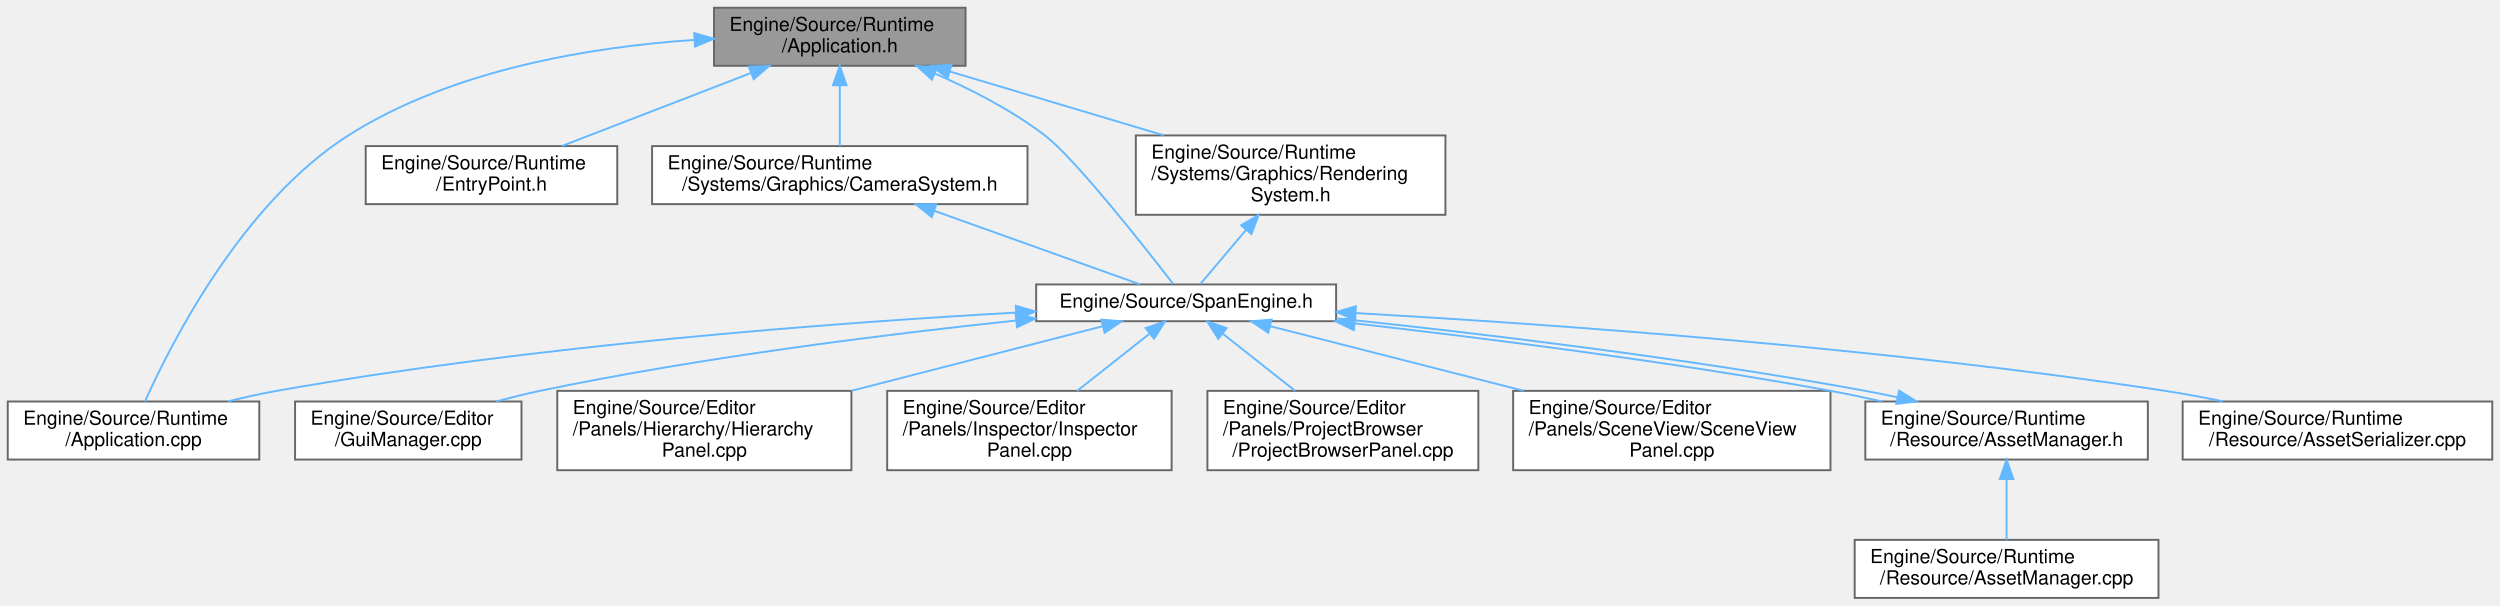
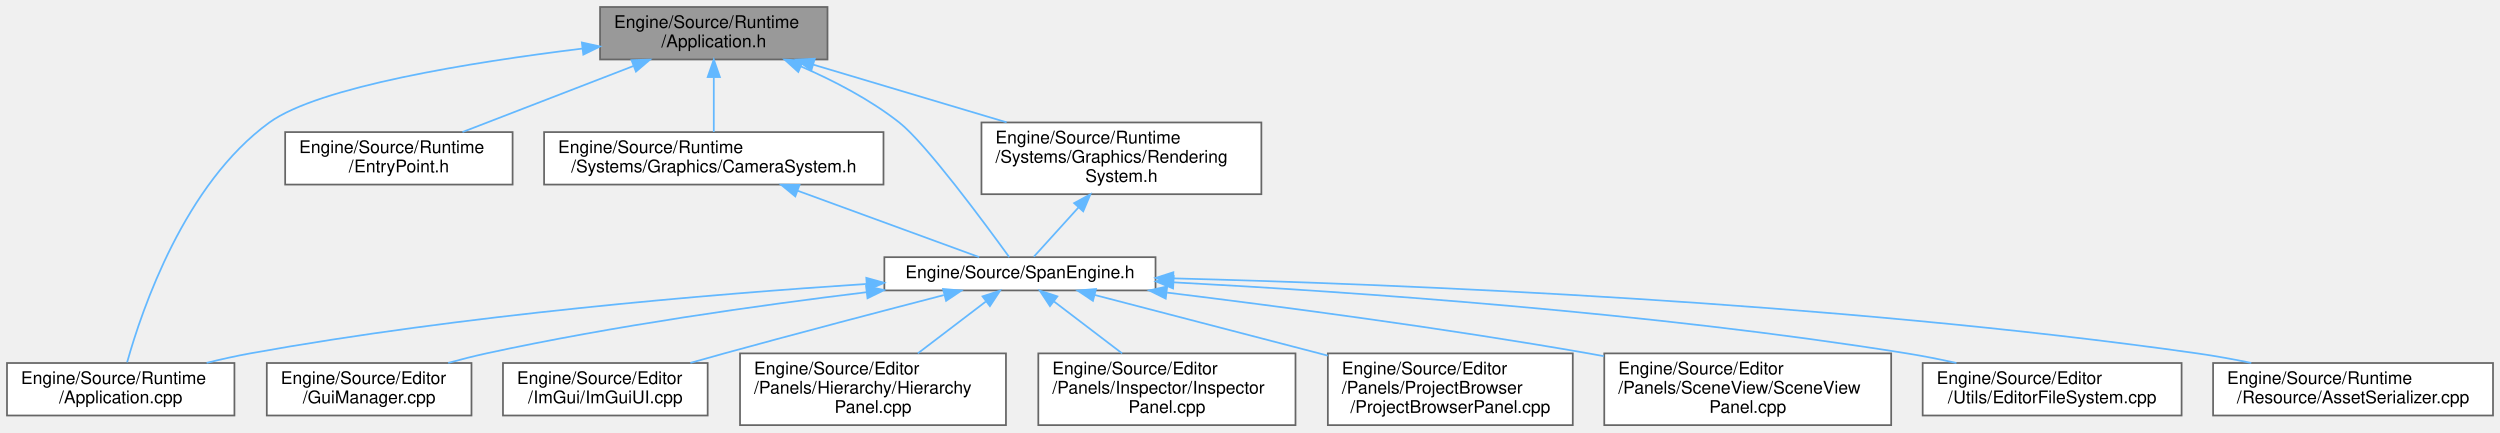
- <svg xmlns="http://www.w3.org/2000/svg" xmlns:xlink="http://www.w3.org/1999/xlink" width="1292pt" height="313pt" viewBox="0.00 0.00 1292.00 313.00">
-   <g id="graph0" class="graph" transform="scale(1 1) rotate(0) translate(4 309)">
+ <svg xmlns="http://www.w3.org/2000/svg" xmlns:xlink="http://www.w3.org/1999/xlink" width="1429pt" height="247pt" viewBox="0.00 0.00 1429.00 247.00">
+   <g id="graph0" class="graph" transform="scale(1 1) rotate(0) translate(4 243)">
    <g id="Node000001" class="node">
      <g id="a_Node000001">
        <a xlink:title="エンジンのメインループとライフサイクル管理。">
-           <polygon fill="#999999" stroke="#666666" points="495,-305 365,-305 365,-275 495,-275 495,-305" />
-           <text text-anchor="start" x="373" y="-293" font-family="Helvetica,sans-Serif" font-size="10.00">Engine/Source/Runtime</text>
-           <text text-anchor="middle" x="430" y="-282" font-family="Helvetica,sans-Serif" font-size="10.00">/Application.h</text>
+           <polygon fill="#999999" stroke="#666666" points="469,-239 339,-239 339,-209 469,-209 469,-239" />
+           <text text-anchor="start" x="347" y="-227" font-family="Helvetica,sans-Serif" font-size="10.00">Engine/Source/Runtime</text>
+           <text text-anchor="middle" x="404" y="-216" font-family="Helvetica,sans-Serif" font-size="10.00">/Application.h</text>
        </a>
      </g>
    </g>
    <g id="Node000002" class="node">
      <g id="a_Node000002">
        <a xlink:href="Application_8cpp.html" target="_top" xlink:title=" ">
-           <polygon fill="white" stroke="#666666" points="130,-101.5 0,-101.5 0,-71.5 130,-71.5 130,-101.5" />
-           <text text-anchor="start" x="8" y="-89.5" font-family="Helvetica,sans-Serif" font-size="10.00">Engine/Source/Runtime</text>
-           <text text-anchor="middle" x="65" y="-78.5" font-family="Helvetica,sans-Serif" font-size="10.00">/Application.cpp</text>
+           <polygon fill="white" stroke="#666666" points="130,-35.5 0,-35.5 0,-5.5 130,-5.5 130,-35.5" />
+           <text text-anchor="start" x="8" y="-23.5" font-family="Helvetica,sans-Serif" font-size="10.00">Engine/Source/Runtime</text>
+           <text text-anchor="middle" x="65" y="-12.5" font-family="Helvetica,sans-Serif" font-size="10.00">/Application.cpp</text>
        </a>
      </g>
    </g>
    <g id="edge1_Node000001_Node000002" class="edge">
      <g id="a_edge1_Node000001_Node000002">
        <a xlink:title=" ">
-           <path fill="none" stroke="#63b8ff" d="M354.83,-288.39C301.25,-284.75 229.53,-273.04 176,-239 121.25,-204.18 84.54,-131.95 70.91,-101.51" />
-           <polygon fill="#63b8ff" stroke="#63b8ff" points="354.76,-291.9 364.95,-289 355.18,-284.91 354.76,-291.9" />
+           <path fill="none" stroke="#63b8ff" d="M328.82,-215.22C264.53,-207.32 178.07,-193.34 150,-173 101.64,-137.97 77.24,-66.5 68.67,-35.91" />
+           <polygon fill="#63b8ff" stroke="#63b8ff" points="328.59,-218.72 338.94,-216.44 329.43,-211.77 328.59,-218.72" />
        </a>
      </g>
    </g>
    <g id="Node000003" class="node">
      <g id="a_Node000003">
        <a xlink:href="EntryPoint_8h.html" target="_top" xlink:title="アプリケーションのエントリーポイント (main関数)。">
-           <polygon fill="white" stroke="#666666" points="315,-233.5 185,-233.5 185,-203.5 315,-203.5 315,-233.5" />
-           <text text-anchor="start" x="193" y="-221.5" font-family="Helvetica,sans-Serif" font-size="10.00">Engine/Source/Runtime</text>
-           <text text-anchor="middle" x="250" y="-210.5" font-family="Helvetica,sans-Serif" font-size="10.00">/EntryPoint.h</text>
+           <polygon fill="white" stroke="#666666" points="289,-167.5 159,-167.5 159,-137.5 289,-137.5 289,-167.5" />
+           <text text-anchor="start" x="167" y="-155.5" font-family="Helvetica,sans-Serif" font-size="10.00">Engine/Source/Runtime</text>
+           <text text-anchor="middle" x="224" y="-144.5" font-family="Helvetica,sans-Serif" font-size="10.00">/EntryPoint.h</text>
        </a>
      </g>
    </g>
    <g id="edge2_Node000001_Node000003" class="edge">
      <g id="a_edge2_Node000001_Node000003">
        <a xlink:title=" ">
-           <path fill="none" stroke="#63b8ff" d="M384.06,-271.26C353.73,-259.55 314.54,-244.42 286.37,-233.54" />
-           <polygon fill="#63b8ff" stroke="#63b8ff" points="382.98,-274.6 393.57,-274.94 385.51,-268.07 382.98,-274.6" />
+           <path fill="none" stroke="#63b8ff" d="M358.06,-205.26C327.73,-193.55 288.54,-178.42 260.37,-167.54" />
+           <polygon fill="#63b8ff" stroke="#63b8ff" points="356.98,-208.6 367.57,-208.94 359.51,-202.07 356.98,-208.6" />
        </a>
      </g>
    </g>
    <g id="Node000004" class="node">
      <g id="a_Node000004">
        <a xlink:href="CameraSystem_8h.html" target="_top" xlink:title="カメラ行列の更新とレンダラーへの適用。">
-           <polygon fill="white" stroke="#666666" points="527,-233.5 333,-233.5 333,-203.5 527,-203.5 527,-233.5" />
-           <text text-anchor="start" x="341" y="-221.5" font-family="Helvetica,sans-Serif" font-size="10.00">Engine/Source/Runtime</text>
-           <text text-anchor="middle" x="430" y="-210.5" font-family="Helvetica,sans-Serif" font-size="10.00">/Systems/Graphics/CameraSystem.h</text>
+           <polygon fill="white" stroke="#666666" points="501,-167.5 307,-167.5 307,-137.5 501,-137.5 501,-167.5" />
+           <text text-anchor="start" x="315" y="-155.5" font-family="Helvetica,sans-Serif" font-size="10.00">Engine/Source/Runtime</text>
+           <text text-anchor="middle" x="404" y="-144.5" font-family="Helvetica,sans-Serif" font-size="10.00">/Systems/Graphics/CameraSystem.h</text>
        </a>
      </g>
    </g>
    <g id="edge3_Node000001_Node000004" class="edge">
      <g id="a_edge3_Node000001_Node000004">
        <a xlink:title=" ">
-           <path fill="none" stroke="#63b8ff" d="M430,-264.75C430,-254.31 430,-242.49 430,-233.54" />
-           <polygon fill="#63b8ff" stroke="#63b8ff" points="426.5,-264.94 430,-274.94 433.5,-264.94 426.5,-264.94" />
+           <path fill="none" stroke="#63b8ff" d="M404,-198.75C404,-188.31 404,-176.49 404,-167.54" />
+           <polygon fill="#63b8ff" stroke="#63b8ff" points="400.5,-198.94 404,-208.94 407.5,-198.94 400.5,-198.94" />
        </a>
      </g>
    </g>
    <g id="Node000005" class="node">
      <g id="a_Node000005">
        <a xlink:href="SpanEngine_8h.html" target="_top" xlink:title=" ">
-           <polygon fill="white" stroke="#666666" points="686.5,-162 531.5,-162 531.5,-143 686.5,-143 686.5,-162" />
-           <text text-anchor="middle" x="609" y="-150" font-family="Helvetica,sans-Serif" font-size="10.00">Engine/Source/SpanEngine.h</text>
-         </a>
-       </g>
-     </g>
-     <g id="edge17_Node000001_Node000005" class="edge">
-       <g id="a_edge17_Node000001_Node000005">
-         <a xlink:title=" ">
-           <path fill="none" stroke="#63b8ff" d="M479.06,-271.02C497.88,-262.85 518.92,-252.05 536,-239 551.51,-227.15 587.34,-181.63 602.28,-162.28" />
-           <polygon fill="#63b8ff" stroke="#63b8ff" points="477.61,-267.84 469.75,-274.94 480.32,-274.29 477.61,-267.84" />
+           <polygon fill="white" stroke="#666666" points="656.5,-96 501.5,-96 501.5,-77 656.5,-77 656.5,-96" />
+           <text text-anchor="middle" x="579" y="-84" font-family="Helvetica,sans-Serif" font-size="10.00">Engine/Source/SpanEngine.h</text>
+         </a>
+       </g>
+     </g>
+     <g id="edge16_Node000001_Node000005" class="edge">
+       <g id="a_edge16_Node000001_Node000005">
+         <a xlink:title=" ">
+           <path fill="none" stroke="#63b8ff" d="M453.71,-205.07C472.44,-196.95 493.24,-186.18 510,-173 525.07,-161.15 559.01,-115.2 572.9,-96" />
+           <polygon fill="#63b8ff" stroke="#63b8ff" points="452.3,-201.87 444.43,-208.96 455,-208.32 452.3,-201.87" />
        </a>
      </g>
    </g>
    <g id="Node000014" class="node">
      <g id="a_Node000014">
        <a xlink:href="RenderingSystem_8h.html" target="_top" xlink:title="描画コマンド発行システム。">
-           <polygon fill="white" stroke="#666666" points="743,-239 583,-239 583,-198 743,-198 743,-239" />
-           <text text-anchor="start" x="591" y="-227" font-family="Helvetica,sans-Serif" font-size="10.00">Engine/Source/Runtime</text>
-           <text text-anchor="start" x="591" y="-216" font-family="Helvetica,sans-Serif" font-size="10.00">/Systems/Graphics/Rendering</text>
-           <text text-anchor="middle" x="663" y="-205" font-family="Helvetica,sans-Serif" font-size="10.00">System.h</text>
-         </a>
-       </g>
-     </g>
-     <g id="edge15_Node000001_Node000014" class="edge">
-       <g id="a_edge15_Node000001_Node000014">
-         <a xlink:title=" ">
-           <path fill="none" stroke="#63b8ff" d="M486.76,-272.07C520.17,-262.11 562.55,-249.46 597.38,-239.07" />
-           <polygon fill="#63b8ff" stroke="#63b8ff" points="485.73,-268.72 477.15,-274.94 487.73,-275.43 485.73,-268.72" />
+           <polygon fill="white" stroke="#666666" points="717,-173 557,-173 557,-132 717,-132 717,-173" />
+           <text text-anchor="start" x="565" y="-161" font-family="Helvetica,sans-Serif" font-size="10.00">Engine/Source/Runtime</text>
+           <text text-anchor="start" x="565" y="-150" font-family="Helvetica,sans-Serif" font-size="10.00">/Systems/Graphics/Rendering</text>
+           <text text-anchor="middle" x="637" y="-139" font-family="Helvetica,sans-Serif" font-size="10.00">System.h</text>
+         </a>
+       </g>
+     </g>
+     <g id="edge14_Node000001_Node000014" class="edge">
+       <g id="a_edge14_Node000001_Node000014">
+         <a xlink:title=" ">
+           <path fill="none" stroke="#63b8ff" d="M460.76,-206.07C494.17,-196.11 536.55,-183.46 571.38,-173.07" />
+           <polygon fill="#63b8ff" stroke="#63b8ff" points="459.73,-202.72 451.15,-208.94 461.73,-209.43 459.73,-202.72" />
        </a>
      </g>
    </g>
    <g id="edge4_Node000004_Node000005" class="edge">
      <g id="a_edge4_Node000004_Node000005">
        <a xlink:title=" ">
-           <path fill="none" stroke="#63b8ff" d="M478.73,-200.08C513.28,-187.73 558.13,-171.69 585.18,-162.02" />
-           <polygon fill="#63b8ff" stroke="#63b8ff" points="477.52,-196.79 469.28,-203.45 479.88,-203.38 477.52,-196.79" />
-         </a>
-       </g>
-     </g>
-     <g id="edge10_Node000005_Node000002" class="edge">
-       <g id="a_edge10_Node000005_Node000002">
-         <a xlink:title=" ">
-           <path fill="none" stroke="#63b8ff" d="M521,-147.46C426.14,-142.12 270.97,-130.47 139,-107 130.76,-105.53 122.09,-103.61 113.71,-101.54" />
-           <polygon fill="#63b8ff" stroke="#63b8ff" points="520.95,-150.97 531.13,-148.02 521.34,-143.98 520.95,-150.97" />
+           <path fill="none" stroke="#63b8ff" d="M452.07,-133.92C485.79,-121.59 529.38,-105.65 555.71,-96.02" />
+           <polygon fill="#63b8ff" stroke="#63b8ff" points="450.59,-130.73 442.4,-137.45 453,-137.31 450.59,-130.73" />
+         </a>
+       </g>
+     </g>
+     <g id="edge12_Node000005_Node000002" class="edge">
+       <g id="a_edge12_Node000005_Node000002">
+         <a xlink:title=" ">
+           <path fill="none" stroke="#63b8ff" d="M491.31,-80.69C402.1,-74.86 260.12,-62.94 139,-41 130.89,-39.53 122.38,-37.63 114.12,-35.59" />
+           <polygon fill="#63b8ff" stroke="#63b8ff" points="491.18,-84.19 501.39,-81.34 491.63,-77.21 491.18,-84.19" />
        </a>
      </g>
    </g>
    <g id="Node000006" class="node">
      <g id="a_Node000006">
        <a xlink:href="GuiManager_8cpp.html" target="_top" xlink:title=" ">
-           <polygon fill="white" stroke="#666666" points="265.5,-101.5 148.5,-101.5 148.5,-71.5 265.5,-71.5 265.5,-101.5" />
-           <text text-anchor="start" x="156.5" y="-89.5" font-family="Helvetica,sans-Serif" font-size="10.00">Engine/Source/Editor</text>
-           <text text-anchor="middle" x="207" y="-78.5" font-family="Helvetica,sans-Serif" font-size="10.00">/GuiManager.cpp</text>
+           <polygon fill="white" stroke="#666666" points="265.5,-35.5 148.5,-35.5 148.5,-5.5 265.5,-5.5 265.5,-35.5" />
+           <text text-anchor="start" x="156.5" y="-23.5" font-family="Helvetica,sans-Serif" font-size="10.00">Engine/Source/Editor</text>
+           <text text-anchor="middle" x="207" y="-12.5" font-family="Helvetica,sans-Serif" font-size="10.00">/GuiManager.cpp</text>
        </a>
      </g>
    </g>
    <g id="edge5_Node000005_Node000006" class="edge">
      <g id="a_edge5_Node000005_Node000006">
        <a xlink:title=" ">
-           <path fill="none" stroke="#63b8ff" d="M520.98,-143.34C453.28,-136.2 357.65,-124.26 275,-107 267.67,-105.47 259.97,-103.56 252.49,-101.54" />
-           <polygon fill="#63b8ff" stroke="#63b8ff" points="520.87,-146.85 531.18,-144.4 521.59,-139.88 520.87,-146.85" />
+           <path fill="none" stroke="#63b8ff" d="M491.36,-75.98C430.08,-68.52 346.57,-56.77 274,-41 266.9,-39.46 259.44,-37.56 252.19,-35.57" />
+           <polygon fill="#63b8ff" stroke="#63b8ff" points="491.03,-79.46 501.38,-77.18 491.87,-72.51 491.03,-79.46" />
        </a>
      </g>
    </g>
    <g id="Node000007" class="node">
      <g id="a_Node000007">
-         <a xlink:href="HierarchyPanel_8cpp.html" target="_top" xlink:title=" ">
-           <polygon fill="white" stroke="#666666" points="436,-107 284,-107 284,-66 436,-66 436,-107" />
-           <text text-anchor="start" x="292" y="-95" font-family="Helvetica,sans-Serif" font-size="10.00">Engine/Source/Editor</text>
-           <text text-anchor="start" x="292" y="-84" font-family="Helvetica,sans-Serif" font-size="10.00">/Panels/Hierarchy/Hierarchy</text>
-           <text text-anchor="middle" x="360" y="-73" font-family="Helvetica,sans-Serif" font-size="10.00">Panel.cpp</text>
+         <a xlink:href="ImGuiUI_8cpp.html" target="_top" xlink:title=" ">
+           <polygon fill="white" stroke="#666666" points="400.5,-35.5 283.5,-35.5 283.5,-5.5 400.5,-5.5 400.5,-35.5" />
+           <text text-anchor="start" x="291.5" y="-23.5" font-family="Helvetica,sans-Serif" font-size="10.00">Engine/Source/Editor</text>
+           <text text-anchor="middle" x="342" y="-12.5" font-family="Helvetica,sans-Serif" font-size="10.00">/ImGui/ImGuiUI.cpp</text>
        </a>
      </g>
    </g>
    <g id="edge6_Node000005_Node000007" class="edge">
      <g id="a_edge6_Node000005_Node000007">
        <a xlink:title=" ">
-           <path fill="none" stroke="#63b8ff" d="M565.6,-140.34C529.93,-131.18 478.54,-117.97 436.06,-107.05" />
-           <polygon fill="#63b8ff" stroke="#63b8ff" points="565.12,-143.84 575.68,-142.94 566.86,-137.06 565.12,-143.84" />
+           <path fill="none" stroke="#63b8ff" d="M535.48,-74.32C501.31,-65.47 452.55,-52.7 410,-41 403.72,-39.27 397.13,-37.43 390.62,-35.58" />
+           <polygon fill="#63b8ff" stroke="#63b8ff" points="535.04,-77.82 545.59,-76.93 536.79,-71.04 535.04,-77.82" />
        </a>
      </g>
    </g>
    <g id="Node000008" class="node">
      <g id="a_Node000008">
-         <a xlink:href="InspectorPanel_8cpp.html" target="_top" xlink:title=" ">
-           <polygon fill="white" stroke="#666666" points="601.5,-107 454.5,-107 454.5,-66 601.5,-66 601.5,-107" />
-           <text text-anchor="start" x="462.5" y="-95" font-family="Helvetica,sans-Serif" font-size="10.00">Engine/Source/Editor</text>
-           <text text-anchor="start" x="462.5" y="-84" font-family="Helvetica,sans-Serif" font-size="10.00">/Panels/Inspector/Inspector</text>
-           <text text-anchor="middle" x="528" y="-73" font-family="Helvetica,sans-Serif" font-size="10.00">Panel.cpp</text>
+         <a xlink:href="HierarchyPanel_8cpp.html" target="_top" xlink:title=" ">
+           <polygon fill="white" stroke="#666666" points="571,-41 419,-41 419,0 571,0 571,-41" />
+           <text text-anchor="start" x="427" y="-29" font-family="Helvetica,sans-Serif" font-size="10.00">Engine/Source/Editor</text>
+           <text text-anchor="start" x="427" y="-18" font-family="Helvetica,sans-Serif" font-size="10.00">/Panels/Hierarchy/Hierarchy</text>
+           <text text-anchor="middle" x="495" y="-7" font-family="Helvetica,sans-Serif" font-size="10.00">Panel.cpp</text>
        </a>
      </g>
    </g>
    <g id="edge7_Node000005_Node000008" class="edge">
      <g id="a_edge7_Node000005_Node000008">
        <a xlink:title=" ">
-           <path fill="none" stroke="#63b8ff" d="M589.91,-136.41C578.79,-127.63 564.65,-116.46 552.69,-107.01" />
-           <polygon fill="#63b8ff" stroke="#63b8ff" points="588.06,-139.42 598.08,-142.87 592.4,-133.92 588.06,-139.42" />
+           <path fill="none" stroke="#63b8ff" d="M559.54,-70.67C547.96,-61.85 533.13,-50.55 520.61,-41.01" />
+           <polygon fill="#63b8ff" stroke="#63b8ff" points="557.6,-73.59 567.67,-76.87 561.84,-68.02 557.6,-73.59" />
        </a>
      </g>
    </g>
    <g id="Node000009" class="node">
      <g id="a_Node000009">
-         <a xlink:href="ProjectBrowserPanel_8cpp.html" target="_top" xlink:title="ProjectBrowserPanelの実装。">
-           <polygon fill="white" stroke="#666666" points="760,-107 620,-107 620,-66 760,-66 760,-107" />
-           <text text-anchor="start" x="628" y="-95" font-family="Helvetica,sans-Serif" font-size="10.00">Engine/Source/Editor</text>
-           <text text-anchor="start" x="628" y="-84" font-family="Helvetica,sans-Serif" font-size="10.00">/Panels/ProjectBrowser</text>
-           <text text-anchor="middle" x="690" y="-73" font-family="Helvetica,sans-Serif" font-size="10.00">/ProjectBrowserPanel.cpp</text>
+         <a xlink:href="InspectorPanel_8cpp.html" target="_top" xlink:title=" ">
+           <polygon fill="white" stroke="#666666" points="736.5,-41 589.5,-41 589.5,0 736.5,0 736.5,-41" />
+           <text text-anchor="start" x="597.5" y="-29" font-family="Helvetica,sans-Serif" font-size="10.00">Engine/Source/Editor</text>
+           <text text-anchor="start" x="597.5" y="-18" font-family="Helvetica,sans-Serif" font-size="10.00">/Panels/Inspector/Inspector</text>
+           <text text-anchor="middle" x="663" y="-7" font-family="Helvetica,sans-Serif" font-size="10.00">Panel.cpp</text>
        </a>
      </g>
    </g>
    <g id="edge8_Node000005_Node000009" class="edge">
      <g id="a_edge8_Node000005_Node000009">
        <a xlink:title=" ">
-           <path fill="none" stroke="#63b8ff" d="M628.09,-136.41C639.21,-127.63 653.35,-116.46 665.31,-107.01" />
-           <polygon fill="#63b8ff" stroke="#63b8ff" points="625.6,-133.92 619.92,-142.87 629.94,-139.42 625.6,-133.92" />
+           <path fill="none" stroke="#63b8ff" d="M598.46,-70.67C610.04,-61.85 624.87,-50.55 637.39,-41.01" />
+           <polygon fill="#63b8ff" stroke="#63b8ff" points="596.16,-68.02 590.33,-76.87 600.4,-73.59 596.16,-68.02" />
        </a>
      </g>
    </g>
    <g id="Node000010" class="node">
      <g id="a_Node000010">
-         <a xlink:href="SceneViewPanel_8cpp.html" target="_top" xlink:title=" ">
-           <polygon fill="white" stroke="#666666" points="942,-107 778,-107 778,-66 942,-66 942,-107" />
-           <text text-anchor="start" x="786" y="-95" font-family="Helvetica,sans-Serif" font-size="10.00">Engine/Source/Editor</text>
-           <text text-anchor="start" x="786" y="-84" font-family="Helvetica,sans-Serif" font-size="10.00">/Panels/SceneView/SceneView</text>
-           <text text-anchor="middle" x="860" y="-73" font-family="Helvetica,sans-Serif" font-size="10.00">Panel.cpp</text>
+         <a xlink:href="ProjectBrowserPanel_8cpp.html" target="_top" xlink:title="ProjectBrowserPanelの実装。">
+           <polygon fill="white" stroke="#666666" points="895,-41 755,-41 755,0 895,0 895,-41" />
+           <text text-anchor="start" x="763" y="-29" font-family="Helvetica,sans-Serif" font-size="10.00">Engine/Source/Editor</text>
+           <text text-anchor="start" x="763" y="-18" font-family="Helvetica,sans-Serif" font-size="10.00">/Panels/ProjectBrowser</text>
+           <text text-anchor="middle" x="825" y="-7" font-family="Helvetica,sans-Serif" font-size="10.00">/ProjectBrowserPanel.cpp</text>
        </a>
      </g>
    </g>
    <g id="edge9_Node000005_Node000010" class="edge">
      <g id="a_edge9_Node000005_Node000010">
        <a xlink:title=" ">
-           <path fill="none" stroke="#63b8ff" d="M652.29,-140.46C688.26,-131.29 740.32,-118.02 783.33,-107.05" />
-           <polygon fill="#63b8ff" stroke="#63b8ff" points="651.42,-137.07 642.59,-142.94 653.15,-143.86 651.42,-137.07" />
+           <path fill="none" stroke="#63b8ff" d="M621.8,-74.37C658.48,-64.82 712.04,-50.89 754.97,-39.72" />
+           <polygon fill="#63b8ff" stroke="#63b8ff" points="620.72,-71.03 611.92,-76.94 622.48,-77.8 620.72,-71.03" />
        </a>
      </g>
    </g>
    <g id="Node000011" class="node">
      <g id="a_Node000011">
-         <a xlink:href="AssetManager_8h.html" target="_top" xlink:title="エンジン全域のアセットライフサイクルを管理するシングルトン。">
-           <polygon fill="white" stroke="#666666" points="1106,-101.5 960,-101.5 960,-71.5 1106,-71.5 1106,-101.5" />
-           <text text-anchor="start" x="968" y="-89.5" font-family="Helvetica,sans-Serif" font-size="10.00">Engine/Source/Runtime</text>
-           <text text-anchor="middle" x="1033" y="-78.5" font-family="Helvetica,sans-Serif" font-size="10.00">/Resource/AssetManager.h</text>
-         </a>
-       </g>
-     </g>
-     <g id="edge11_Node000005_Node000011" class="edge">
-       <g id="a_edge11_Node000005_Node000011">
-         <a xlink:title=" ">
-           <path fill="none" stroke="#63b8ff" d="M696.26,-141.85C763.63,-134.19 858.95,-122.23 942,-107 950.64,-105.42 959.73,-103.5 968.7,-101.5" />
-           <polygon fill="#63b8ff" stroke="#63b8ff" points="695.65,-138.4 686.11,-143 696.44,-145.35 695.65,-138.4" />
+         <a xlink:href="SceneViewPanel_8cpp.html" target="_top" xlink:title=" ">
+           <polygon fill="white" stroke="#666666" points="1077,-41 913,-41 913,0 1077,0 1077,-41" />
+           <text text-anchor="start" x="921" y="-29" font-family="Helvetica,sans-Serif" font-size="10.00">Engine/Source/Editor</text>
+           <text text-anchor="start" x="921" y="-18" font-family="Helvetica,sans-Serif" font-size="10.00">/Panels/SceneView/SceneView</text>
+           <text text-anchor="middle" x="995" y="-7" font-family="Helvetica,sans-Serif" font-size="10.00">Panel.cpp</text>
+         </a>
+       </g>
+     </g>
+     <g id="edge10_Node000005_Node000011" class="edge">
+       <g id="a_edge10_Node000005_Node000011">
+         <a xlink:title=" ">
+           <path fill="none" stroke="#63b8ff" d="M663.13,-75.74C728.9,-67.68 822.53,-55.29 904,-41 906.86,-40.5 909.78,-39.97 912.71,-39.42" />
+           <polygon fill="#63b8ff" stroke="#63b8ff" points="662.32,-72.31 652.82,-76.99 663.17,-79.26 662.32,-72.31" />
+         </a>
+       </g>
+     </g>
+     <g id="Node000012" class="node">
+       <g id="a_Node000012">
+         <a xlink:href="EditorFileSystem_8cpp.html" target="_top" xlink:title="EditorFileSystemの実装。">
+           <polygon fill="white" stroke="#666666" points="1243,-35.5 1095,-35.5 1095,-5.5 1243,-5.5 1243,-35.5" />
+           <text text-anchor="start" x="1103" y="-23.5" font-family="Helvetica,sans-Serif" font-size="10.00">Engine/Source/Editor</text>
+           <text text-anchor="middle" x="1169" y="-12.5" font-family="Helvetica,sans-Serif" font-size="10.00">/Utils/EditorFileSystem.cpp</text>
+         </a>
+       </g>
+     </g>
+     <g id="edge11_Node000005_Node000012" class="edge">
+       <g id="a_edge11_Node000005_Node000012">
+         <a xlink:title=" ">
+           <path fill="none" stroke="#63b8ff" d="M666.93,-81.61C768.42,-76.23 940.08,-64.42 1086,-41 1095.21,-39.52 1104.91,-37.59 1114.31,-35.52" />
+           <polygon fill="#63b8ff" stroke="#63b8ff" points="666.53,-78.12 656.73,-82.14 666.9,-85.11 666.53,-78.12" />
        </a>
      </g>
    </g>
    <g id="Node000013" class="node">
      <g id="a_Node000013">
        <a xlink:href="AssetSerializer_8cpp.html" target="_top" xlink:title="AssetSerializerの実装。">
-           <polygon fill="white" stroke="#666666" points="1284,-101.5 1124,-101.5 1124,-71.5 1284,-71.5 1284,-101.5" />
-           <text text-anchor="start" x="1132" y="-89.5" font-family="Helvetica,sans-Serif" font-size="10.00">Engine/Source/Runtime</text>
-           <text text-anchor="middle" x="1204" y="-78.5" font-family="Helvetica,sans-Serif" font-size="10.00">/Resource/AssetSerializer.cpp</text>
-         </a>
-       </g>
-     </g>
-     <g id="edge14_Node000005_Node000013" class="edge">
-       <g id="a_edge14_Node000005_Node000013">
-         <a xlink:title=" ">
-           <path fill="none" stroke="#63b8ff" d="M696.7,-147.2C797.92,-141.45 969.2,-129.29 1115,-107 1124.69,-105.52 1134.91,-103.61 1144.83,-101.57" />
-           <polygon fill="#63b8ff" stroke="#63b8ff" points="696.31,-143.72 686.52,-147.77 696.7,-150.71 696.31,-143.72" />
-         </a>
-       </g>
-     </g>
-     <g id="edge13_Node000011_Node000005" class="edge">
-       <g id="a_edge13_Node000011_Node000005">
-         <a xlink:title=" ">
-           <path fill="none" stroke="#63b8ff" d="M976.53,-103.7C970.97,-104.89 965.4,-106.01 960,-107 866.8,-124.1 758.14,-137.06 686.62,-144.47" />
-           <polygon fill="#63b8ff" stroke="#63b8ff" points="977.47,-107.08 986.47,-101.5 975.95,-100.25 977.47,-107.08" />
-         </a>
-       </g>
-     </g>
-     <g id="Node000012" class="node">
-       <g id="a_Node000012">
-         <a xlink:href="AssetManager_8cpp.html" target="_top" xlink:title="AssetManagerの実装。">
-           <polygon fill="white" stroke="#666666" points="1111.5,-30 954.5,-30 954.5,0 1111.5,0 1111.5,-30" />
-           <text text-anchor="start" x="962.5" y="-18" font-family="Helvetica,sans-Serif" font-size="10.00">Engine/Source/Runtime</text>
-           <text text-anchor="middle" x="1033" y="-7" font-family="Helvetica,sans-Serif" font-size="10.00">/Resource/AssetManager.cpp</text>
-         </a>
-       </g>
-     </g>
-     <g id="edge12_Node000011_Node000012" class="edge">
-       <g id="a_edge12_Node000011_Node000012">
-         <a xlink:title=" ">
-           <path fill="none" stroke="#63b8ff" d="M1033,-61.25C1033,-50.81 1033,-38.99 1033,-30.04" />
-           <polygon fill="#63b8ff" stroke="#63b8ff" points="1029.5,-61.44 1033,-71.44 1036.5,-61.44 1029.5,-61.44" />
-         </a>
-       </g>
-     </g>
-     <g id="edge16_Node000014_Node000005" class="edge">
-       <g id="a_edge16_Node000014_Node000005">
-         <a xlink:title=" ">
-           <path fill="none" stroke="#63b8ff" d="M639.9,-190.13C631.45,-180.11 622.48,-169.47 616.39,-162.26" />
-           <polygon fill="#63b8ff" stroke="#63b8ff" points="637.38,-192.56 646.5,-197.95 642.73,-188.05 637.38,-192.56" />
+           <polygon fill="white" stroke="#666666" points="1421,-35.5 1261,-35.5 1261,-5.5 1421,-5.5 1421,-35.5" />
+           <text text-anchor="start" x="1269" y="-23.5" font-family="Helvetica,sans-Serif" font-size="10.00">Engine/Source/Runtime</text>
+           <text text-anchor="middle" x="1341" y="-12.5" font-family="Helvetica,sans-Serif" font-size="10.00">/Resource/AssetSerializer.cpp</text>
+         </a>
+       </g>
+     </g>
+     <g id="edge13_Node000005_Node000013" class="edge">
+       <g id="a_edge13_Node000005_Node000013">
+         <a xlink:title=" ">
+           <path fill="none" stroke="#63b8ff" d="M666.81,-83.88C795.71,-80.56 1043.46,-70.57 1252,-41 1262.02,-39.58 1272.6,-37.65 1282.82,-35.55" />
+           <polygon fill="#63b8ff" stroke="#63b8ff" points="666.51,-80.39 656.6,-84.14 666.69,-87.38 666.51,-80.39" />
+         </a>
+       </g>
+     </g>
+     <g id="edge15_Node000014_Node000005" class="edge">
+       <g id="a_edge15_Node000014_Node000005">
+         <a xlink:title=" ">
+           <path fill="none" stroke="#63b8ff" d="M612.46,-124.42C603.31,-114.32 593.54,-103.55 586.94,-96.26" />
+           <polygon fill="#63b8ff" stroke="#63b8ff" points="609.97,-126.89 619.28,-131.95 615.16,-122.19 609.97,-126.89" />
        </a>
      </g>
    </g>
  </g>
</svg>
